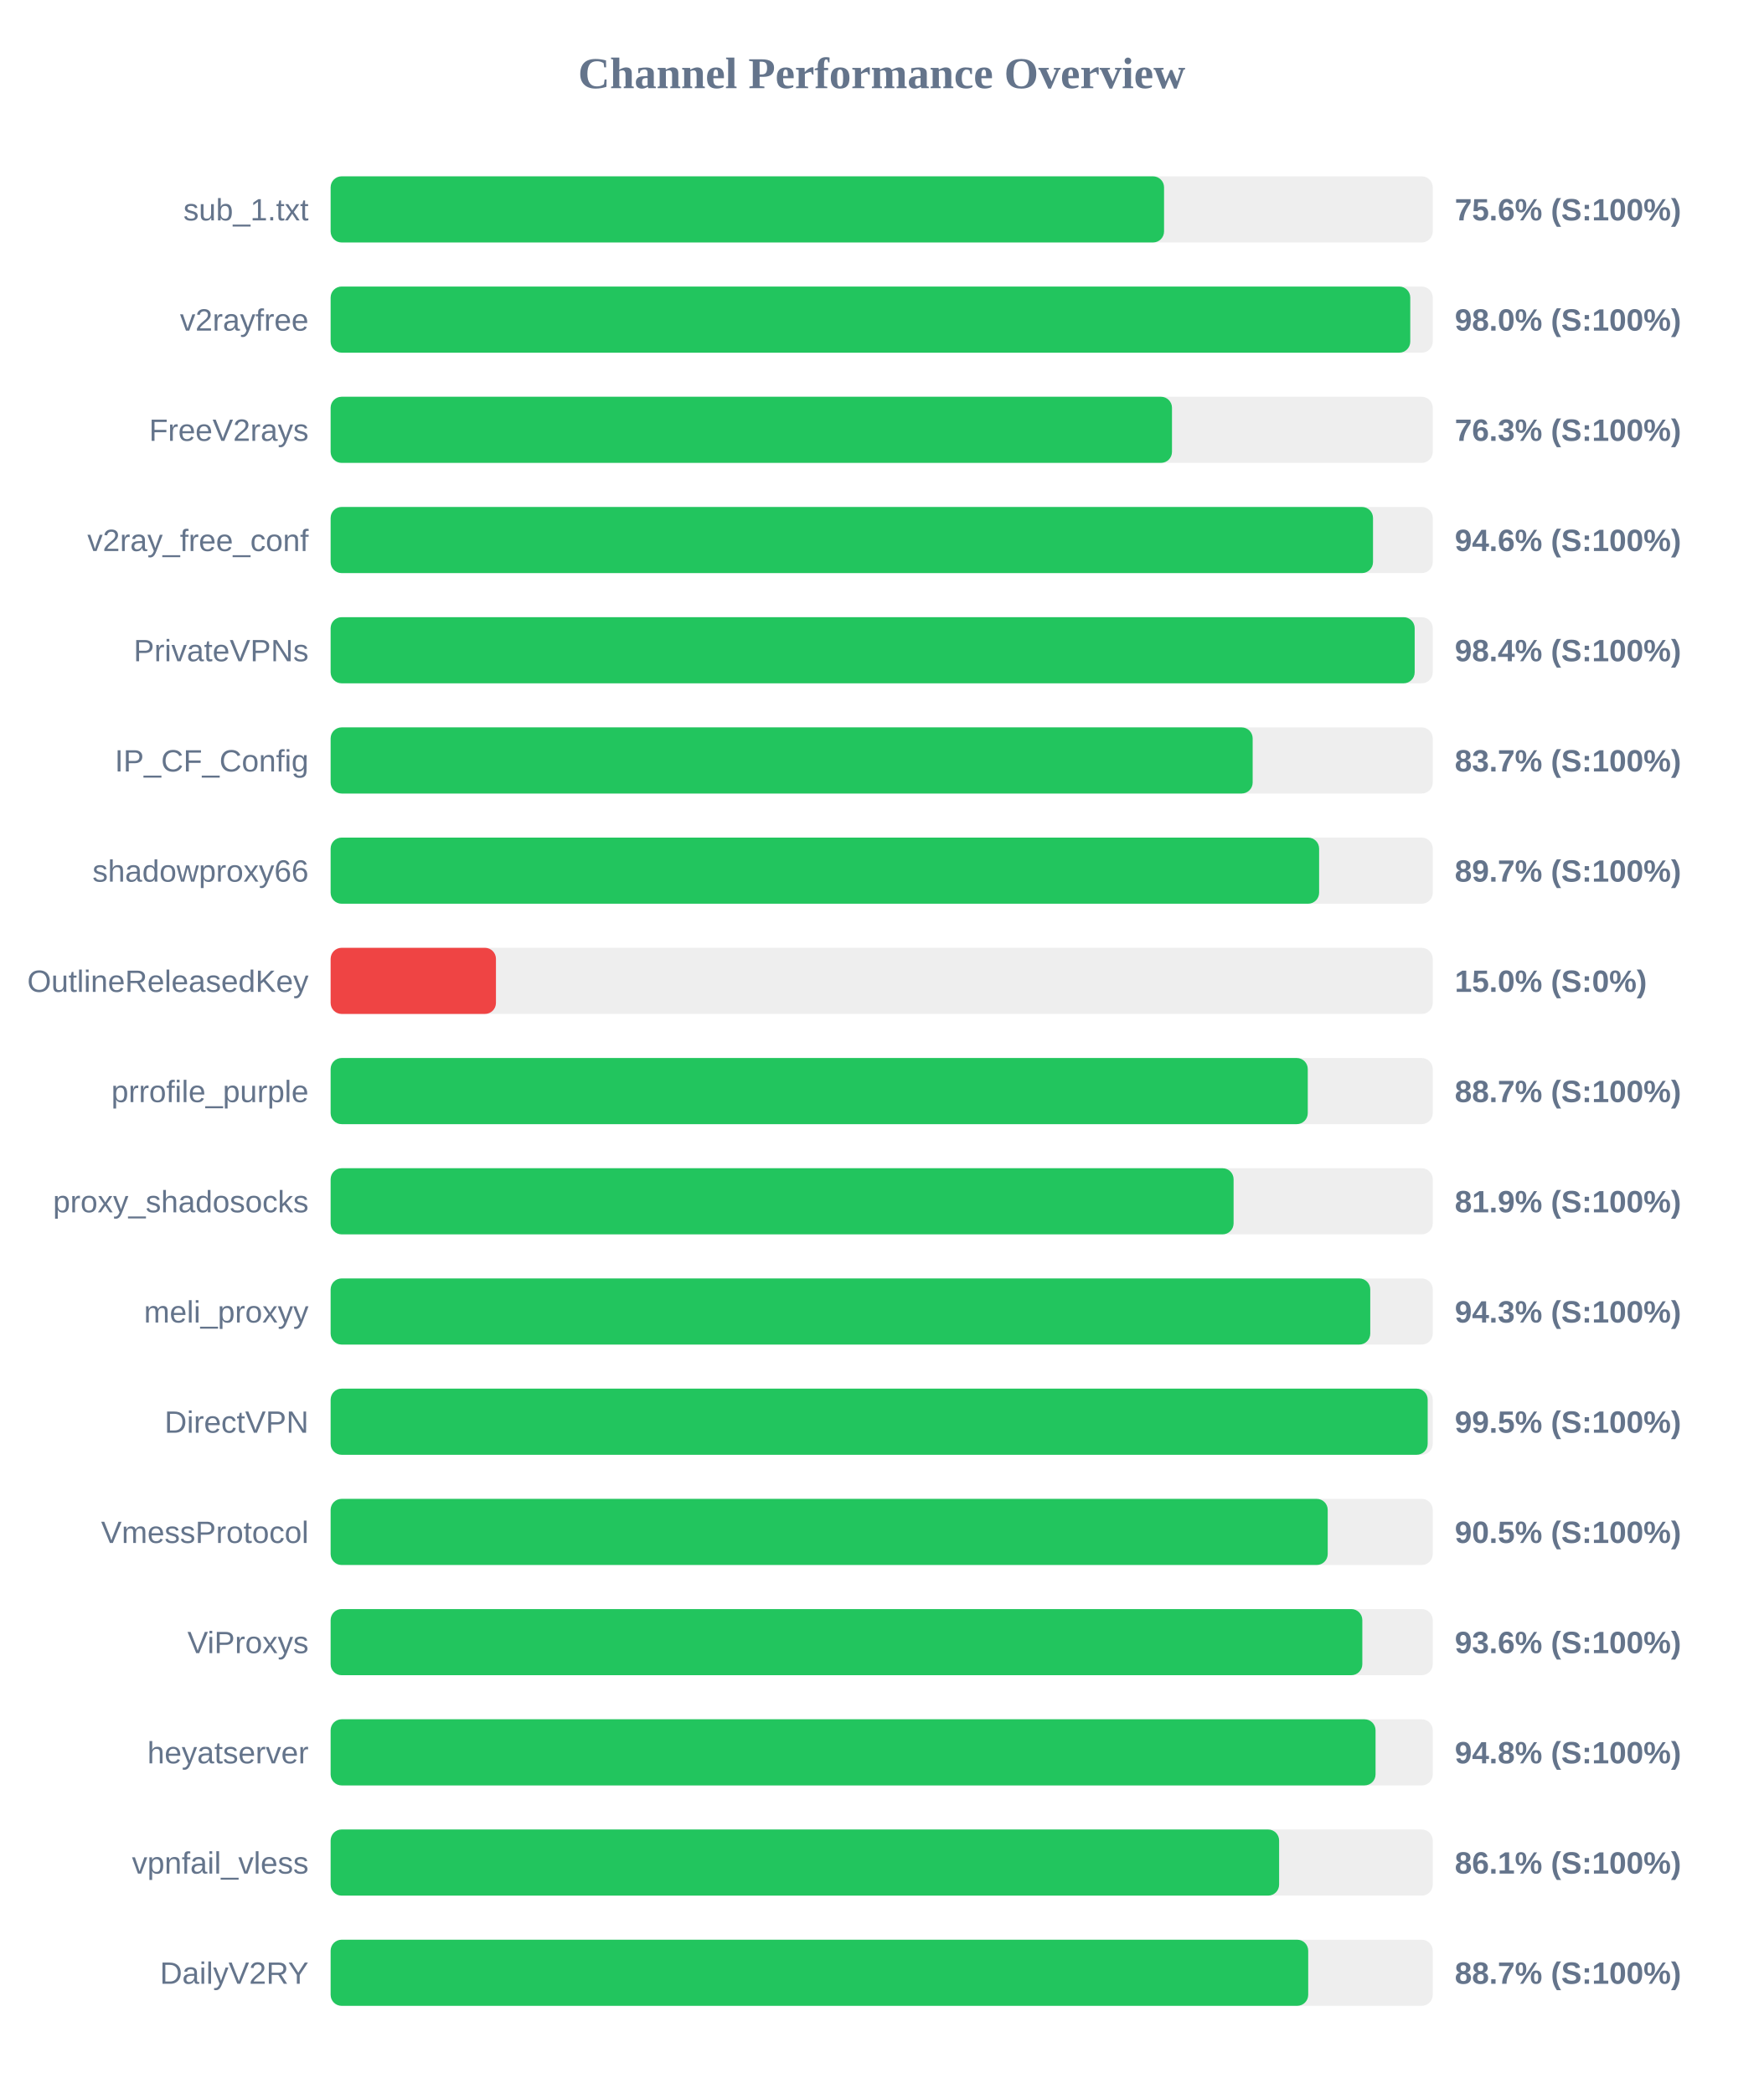
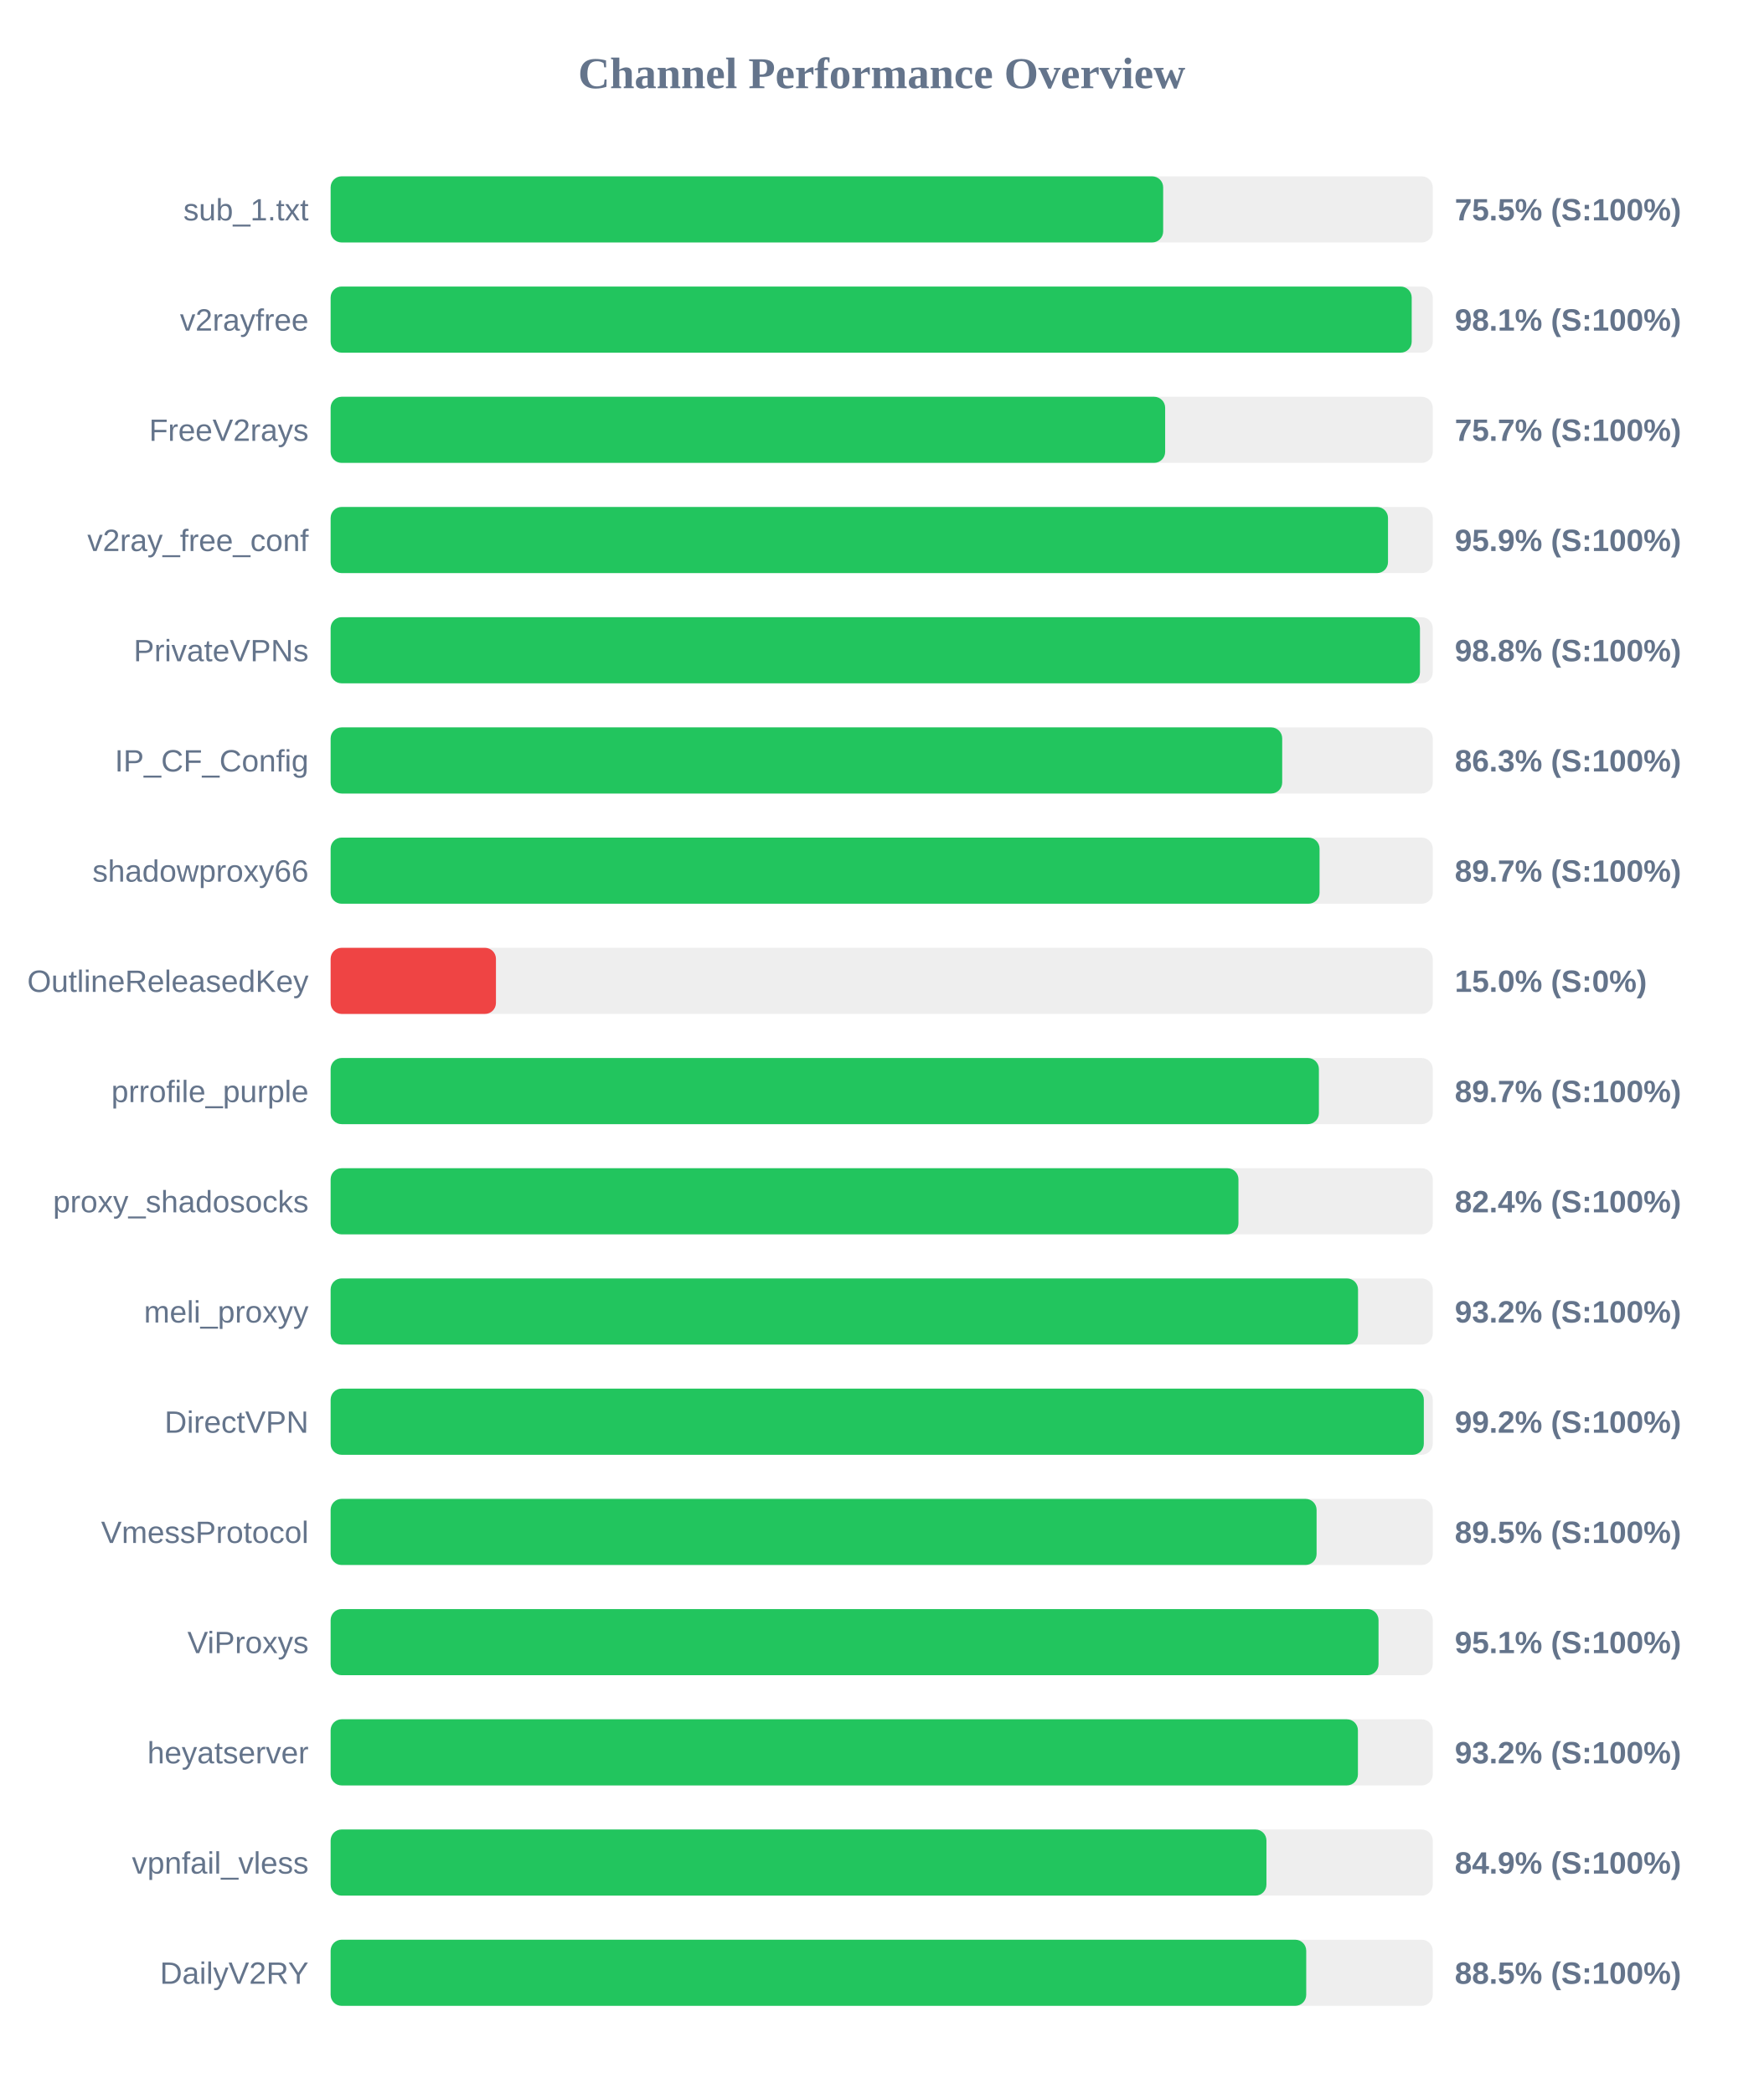
<svg xmlns="http://www.w3.org/2000/svg" width="800" height="950" version="1.1">
  <style>
        .row { font: 14px Arial; fill: #64748b; }
        .score { font: bold 14px Arial; fill: #64748b; }
    </style>
  <text x="400" y="40" text-anchor="middle" font-size="20px" font-weight="bold" fill="#64748b">Channel Performance Overview</text>
  <rect x="150" y="80" width="500" height="30" fill="#eee" rx="5" />
-   <rect x="150" y="80" width="378.1" height="30" fill="#22c55e" rx="5" />
+   <rect x="150" y="80" width="377.7" height="30" fill="#22c55e" rx="5" />
  <text x="140" y="100" text-anchor="end" class="row">sub_1.txt</text>
-   <text x="660" y="100" text-anchor="start" class="score">75.6% (S:100%)</text>
+   <text x="660" y="100" text-anchor="start" class="score">75.5% (S:100%)</text>
  <rect x="150" y="130" width="500" height="30" fill="#eee" rx="5" />
-   <rect x="150" y="130" width="489.8" height="30" fill="#22c55e" rx="5" />
+   <rect x="150" y="130" width="490.45" height="30" fill="#22c55e" rx="5" />
  <text x="140" y="150" text-anchor="end" class="row">v2rayfree</text>
-   <text x="660" y="150" text-anchor="start" class="score">98.0% (S:100%)</text>
+   <text x="660" y="150" text-anchor="start" class="score">98.1% (S:100%)</text>
  <rect x="150" y="180" width="500" height="30" fill="#eee" rx="5" />
-   <rect x="150" y="180" width="381.7" height="30" fill="#22c55e" rx="5" />
+   <rect x="150" y="180" width="378.6" height="30" fill="#22c55e" rx="5" />
  <text x="140" y="200" text-anchor="end" class="row">FreeV2rays</text>
-   <text x="660" y="200" text-anchor="start" class="score">76.3% (S:100%)</text>
+   <text x="660" y="200" text-anchor="start" class="score">75.7% (S:100%)</text>
  <rect x="150" y="230" width="500" height="30" fill="#eee" rx="5" />
-   <rect x="150" y="230" width="472.9" height="30" fill="#22c55e" rx="5" />
+   <rect x="150" y="230" width="479.7" height="30" fill="#22c55e" rx="5" />
  <text x="140" y="250" text-anchor="end" class="row">v2ray_free_conf</text>
-   <text x="660" y="250" text-anchor="start" class="score">94.6% (S:100%)</text>
+   <text x="660" y="250" text-anchor="start" class="score">95.9% (S:100%)</text>
  <rect x="150" y="280" width="500" height="30" fill="#eee" rx="5" />
-   <rect x="150" y="280" width="491.8" height="30" fill="#22c55e" rx="5" />
+   <rect x="150" y="280" width="494.2" height="30" fill="#22c55e" rx="5" />
  <text x="140" y="300" text-anchor="end" class="row">PrivateVPNs</text>
-   <text x="660" y="300" text-anchor="start" class="score">98.4% (S:100%)</text>
+   <text x="660" y="300" text-anchor="start" class="score">98.8% (S:100%)</text>
  <rect x="150" y="330" width="500" height="30" fill="#eee" rx="5" />
-   <rect x="150" y="330" width="418.3" height="30" fill="#22c55e" rx="5" />
+   <rect x="150" y="330" width="431.7" height="30" fill="#22c55e" rx="5" />
  <text x="140" y="350" text-anchor="end" class="row">IP_CF_Config</text>
-   <text x="660" y="350" text-anchor="start" class="score">83.7% (S:100%)</text>
+   <text x="660" y="350" text-anchor="start" class="score">86.3% (S:100%)</text>
  <rect x="150" y="380" width="500" height="30" fill="#eee" rx="5" />
-   <rect x="150" y="380" width="448.45" height="30" fill="#22c55e" rx="5" />
+   <rect x="150" y="380" width="448.65" height="30" fill="#22c55e" rx="5" />
  <text x="140" y="400" text-anchor="end" class="row">shadowproxy66</text>
  <text x="660" y="400" text-anchor="start" class="score">89.7% (S:100%)</text>
  <rect x="150" y="430" width="500" height="30" fill="#eee" rx="5" />
  <rect x="150" y="430" width="75.0" height="30" fill="#ef4444" rx="5" />
  <text x="140" y="450" text-anchor="end" class="row">OutlineReleasedKey</text>
  <text x="660" y="450" text-anchor="start" class="score">15.0% (S:0%)</text>
  <rect x="150" y="480" width="500" height="30" fill="#eee" rx="5" />
-   <rect x="150" y="480" width="443.3" height="30" fill="#22c55e" rx="5" />
+   <rect x="150" y="480" width="448.35" height="30" fill="#22c55e" rx="5" />
  <text x="140" y="500" text-anchor="end" class="row">prrofile_purple</text>
-   <text x="660" y="500" text-anchor="start" class="score">88.7% (S:100%)</text>
+   <text x="660" y="500" text-anchor="start" class="score">89.7% (S:100%)</text>
  <rect x="150" y="530" width="500" height="30" fill="#eee" rx="5" />
-   <rect x="150" y="530" width="409.65" height="30" fill="#22c55e" rx="5" />
+   <rect x="150" y="530" width="411.85" height="30" fill="#22c55e" rx="5" />
  <text x="140" y="550" text-anchor="end" class="row">proxy_shadosocks</text>
-   <text x="660" y="550" text-anchor="start" class="score">81.9% (S:100%)</text>
+   <text x="660" y="550" text-anchor="start" class="score">82.4% (S:100%)</text>
  <rect x="150" y="580" width="500" height="30" fill="#eee" rx="5" />
-   <rect x="150" y="580" width="471.65" height="30" fill="#22c55e" rx="5" />
+   <rect x="150" y="580" width="466.1" height="30" fill="#22c55e" rx="5" />
  <text x="140" y="600" text-anchor="end" class="row">meli_proxyy</text>
-   <text x="660" y="600" text-anchor="start" class="score">94.3% (S:100%)</text>
+   <text x="660" y="600" text-anchor="start" class="score">93.2% (S:100%)</text>
  <rect x="150" y="630" width="500" height="30" fill="#eee" rx="5" />
-   <rect x="150" y="630" width="497.7" height="30" fill="#22c55e" rx="5" />
+   <rect x="150" y="630" width="495.95" height="30" fill="#22c55e" rx="5" />
  <text x="140" y="650" text-anchor="end" class="row">DirectVPN</text>
-   <text x="660" y="650" text-anchor="start" class="score">99.5% (S:100%)</text>
+   <text x="660" y="650" text-anchor="start" class="score">99.2% (S:100%)</text>
  <rect x="150" y="680" width="500" height="30" fill="#eee" rx="5" />
-   <rect x="150" y="680" width="452.35" height="30" fill="#22c55e" rx="5" />
+   <rect x="150" y="680" width="447.3" height="30" fill="#22c55e" rx="5" />
  <text x="140" y="700" text-anchor="end" class="row">VmessProtocol</text>
-   <text x="660" y="700" text-anchor="start" class="score">90.5% (S:100%)</text>
+   <text x="660" y="700" text-anchor="start" class="score">89.5% (S:100%)</text>
  <rect x="150" y="730" width="500" height="30" fill="#eee" rx="5" />
-   <rect x="150" y="730" width="468.05" height="30" fill="#22c55e" rx="5" />
+   <rect x="150" y="730" width="475.4" height="30" fill="#22c55e" rx="5" />
  <text x="140" y="750" text-anchor="end" class="row">ViProxys</text>
-   <text x="660" y="750" text-anchor="start" class="score">93.6% (S:100%)</text>
+   <text x="660" y="750" text-anchor="start" class="score">95.1% (S:100%)</text>
  <rect x="150" y="780" width="500" height="30" fill="#eee" rx="5" />
-   <rect x="150" y="780" width="474.05" height="30" fill="#22c55e" rx="5" />
+   <rect x="150" y="780" width="466.05" height="30" fill="#22c55e" rx="5" />
  <text x="140" y="800" text-anchor="end" class="row">heyatserver</text>
-   <text x="660" y="800" text-anchor="start" class="score">94.8% (S:100%)</text>
+   <text x="660" y="800" text-anchor="start" class="score">93.2% (S:100%)</text>
  <rect x="150" y="830" width="500" height="30" fill="#eee" rx="5" />
-   <rect x="150" y="830" width="430.3" height="30" fill="#22c55e" rx="5" />
+   <rect x="150" y="830" width="424.55" height="30" fill="#22c55e" rx="5" />
  <text x="140" y="850" text-anchor="end" class="row">vpnfail_vless</text>
-   <text x="660" y="850" text-anchor="start" class="score">86.1% (S:100%)</text>
+   <text x="660" y="850" text-anchor="start" class="score">84.9% (S:100%)</text>
  <rect x="150" y="880" width="500" height="30" fill="#eee" rx="5" />
-   <rect x="150" y="880" width="443.5" height="30" fill="#22c55e" rx="5" />
+   <rect x="150" y="880" width="442.6" height="30" fill="#22c55e" rx="5" />
  <text x="140" y="900" text-anchor="end" class="row">DailyV2RY</text>
-   <text x="660" y="900" text-anchor="start" class="score">88.7% (S:100%)</text>
+   <text x="660" y="900" text-anchor="start" class="score">88.5% (S:100%)</text>
</svg>
